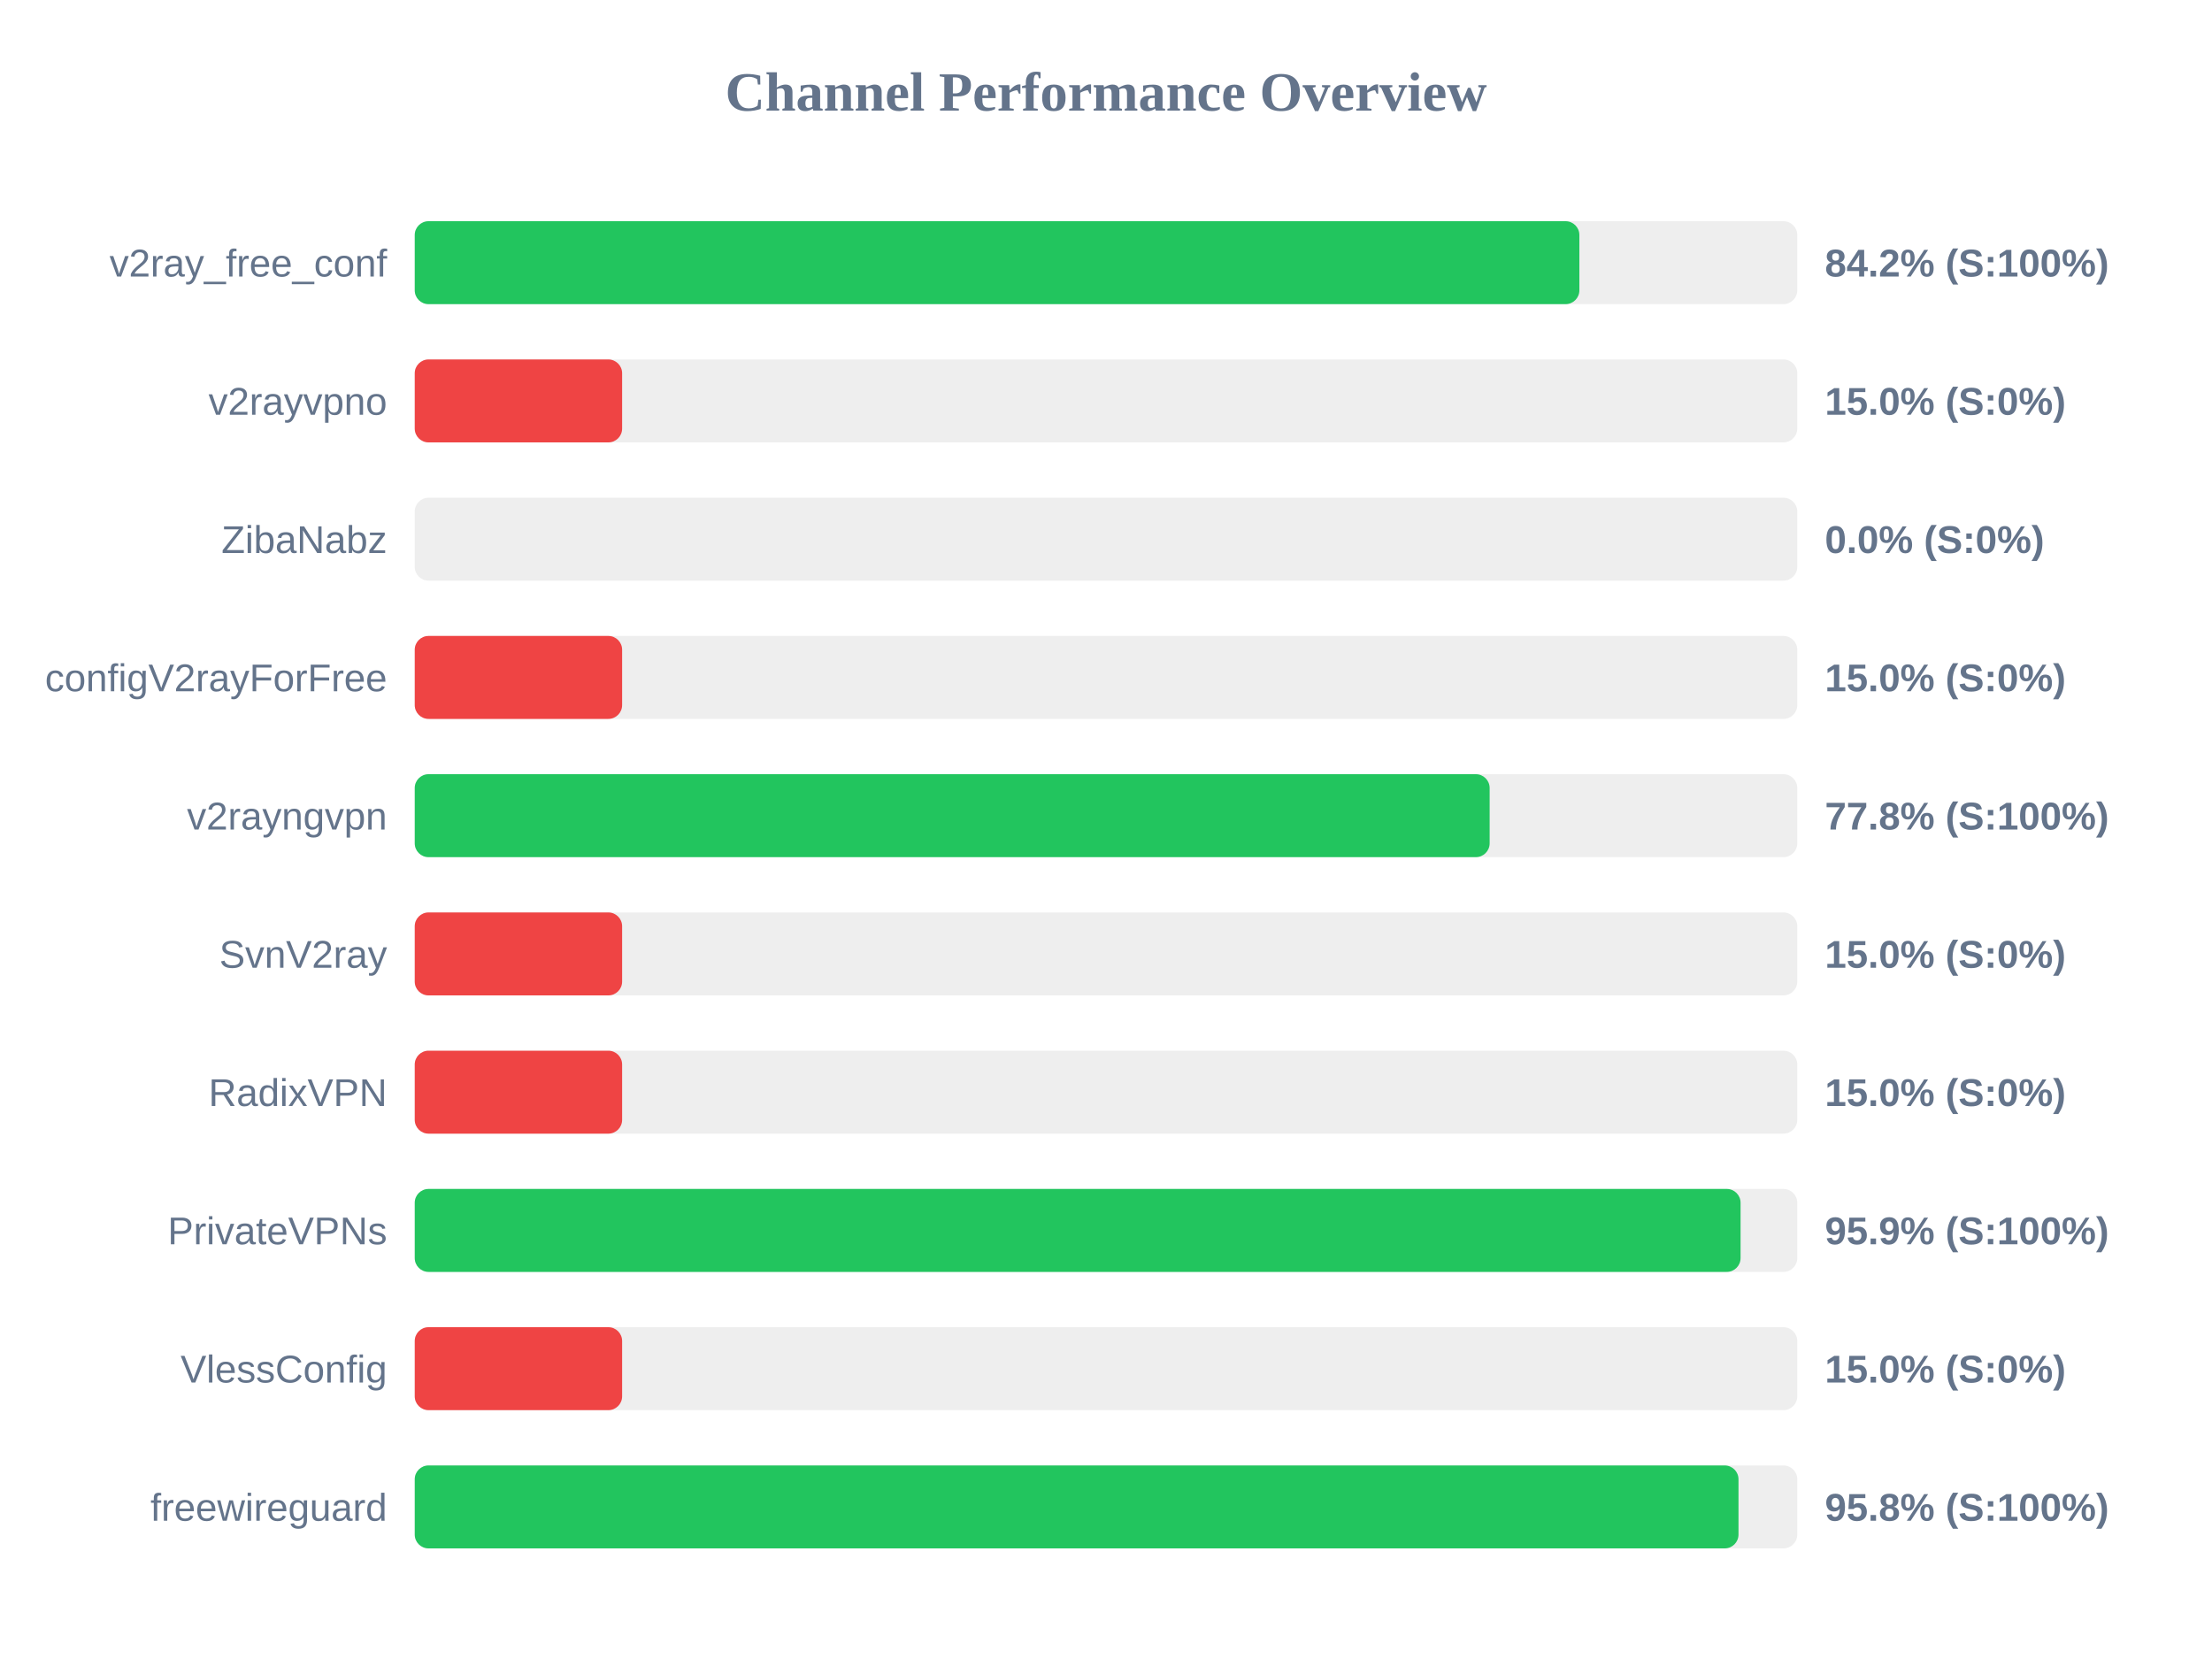
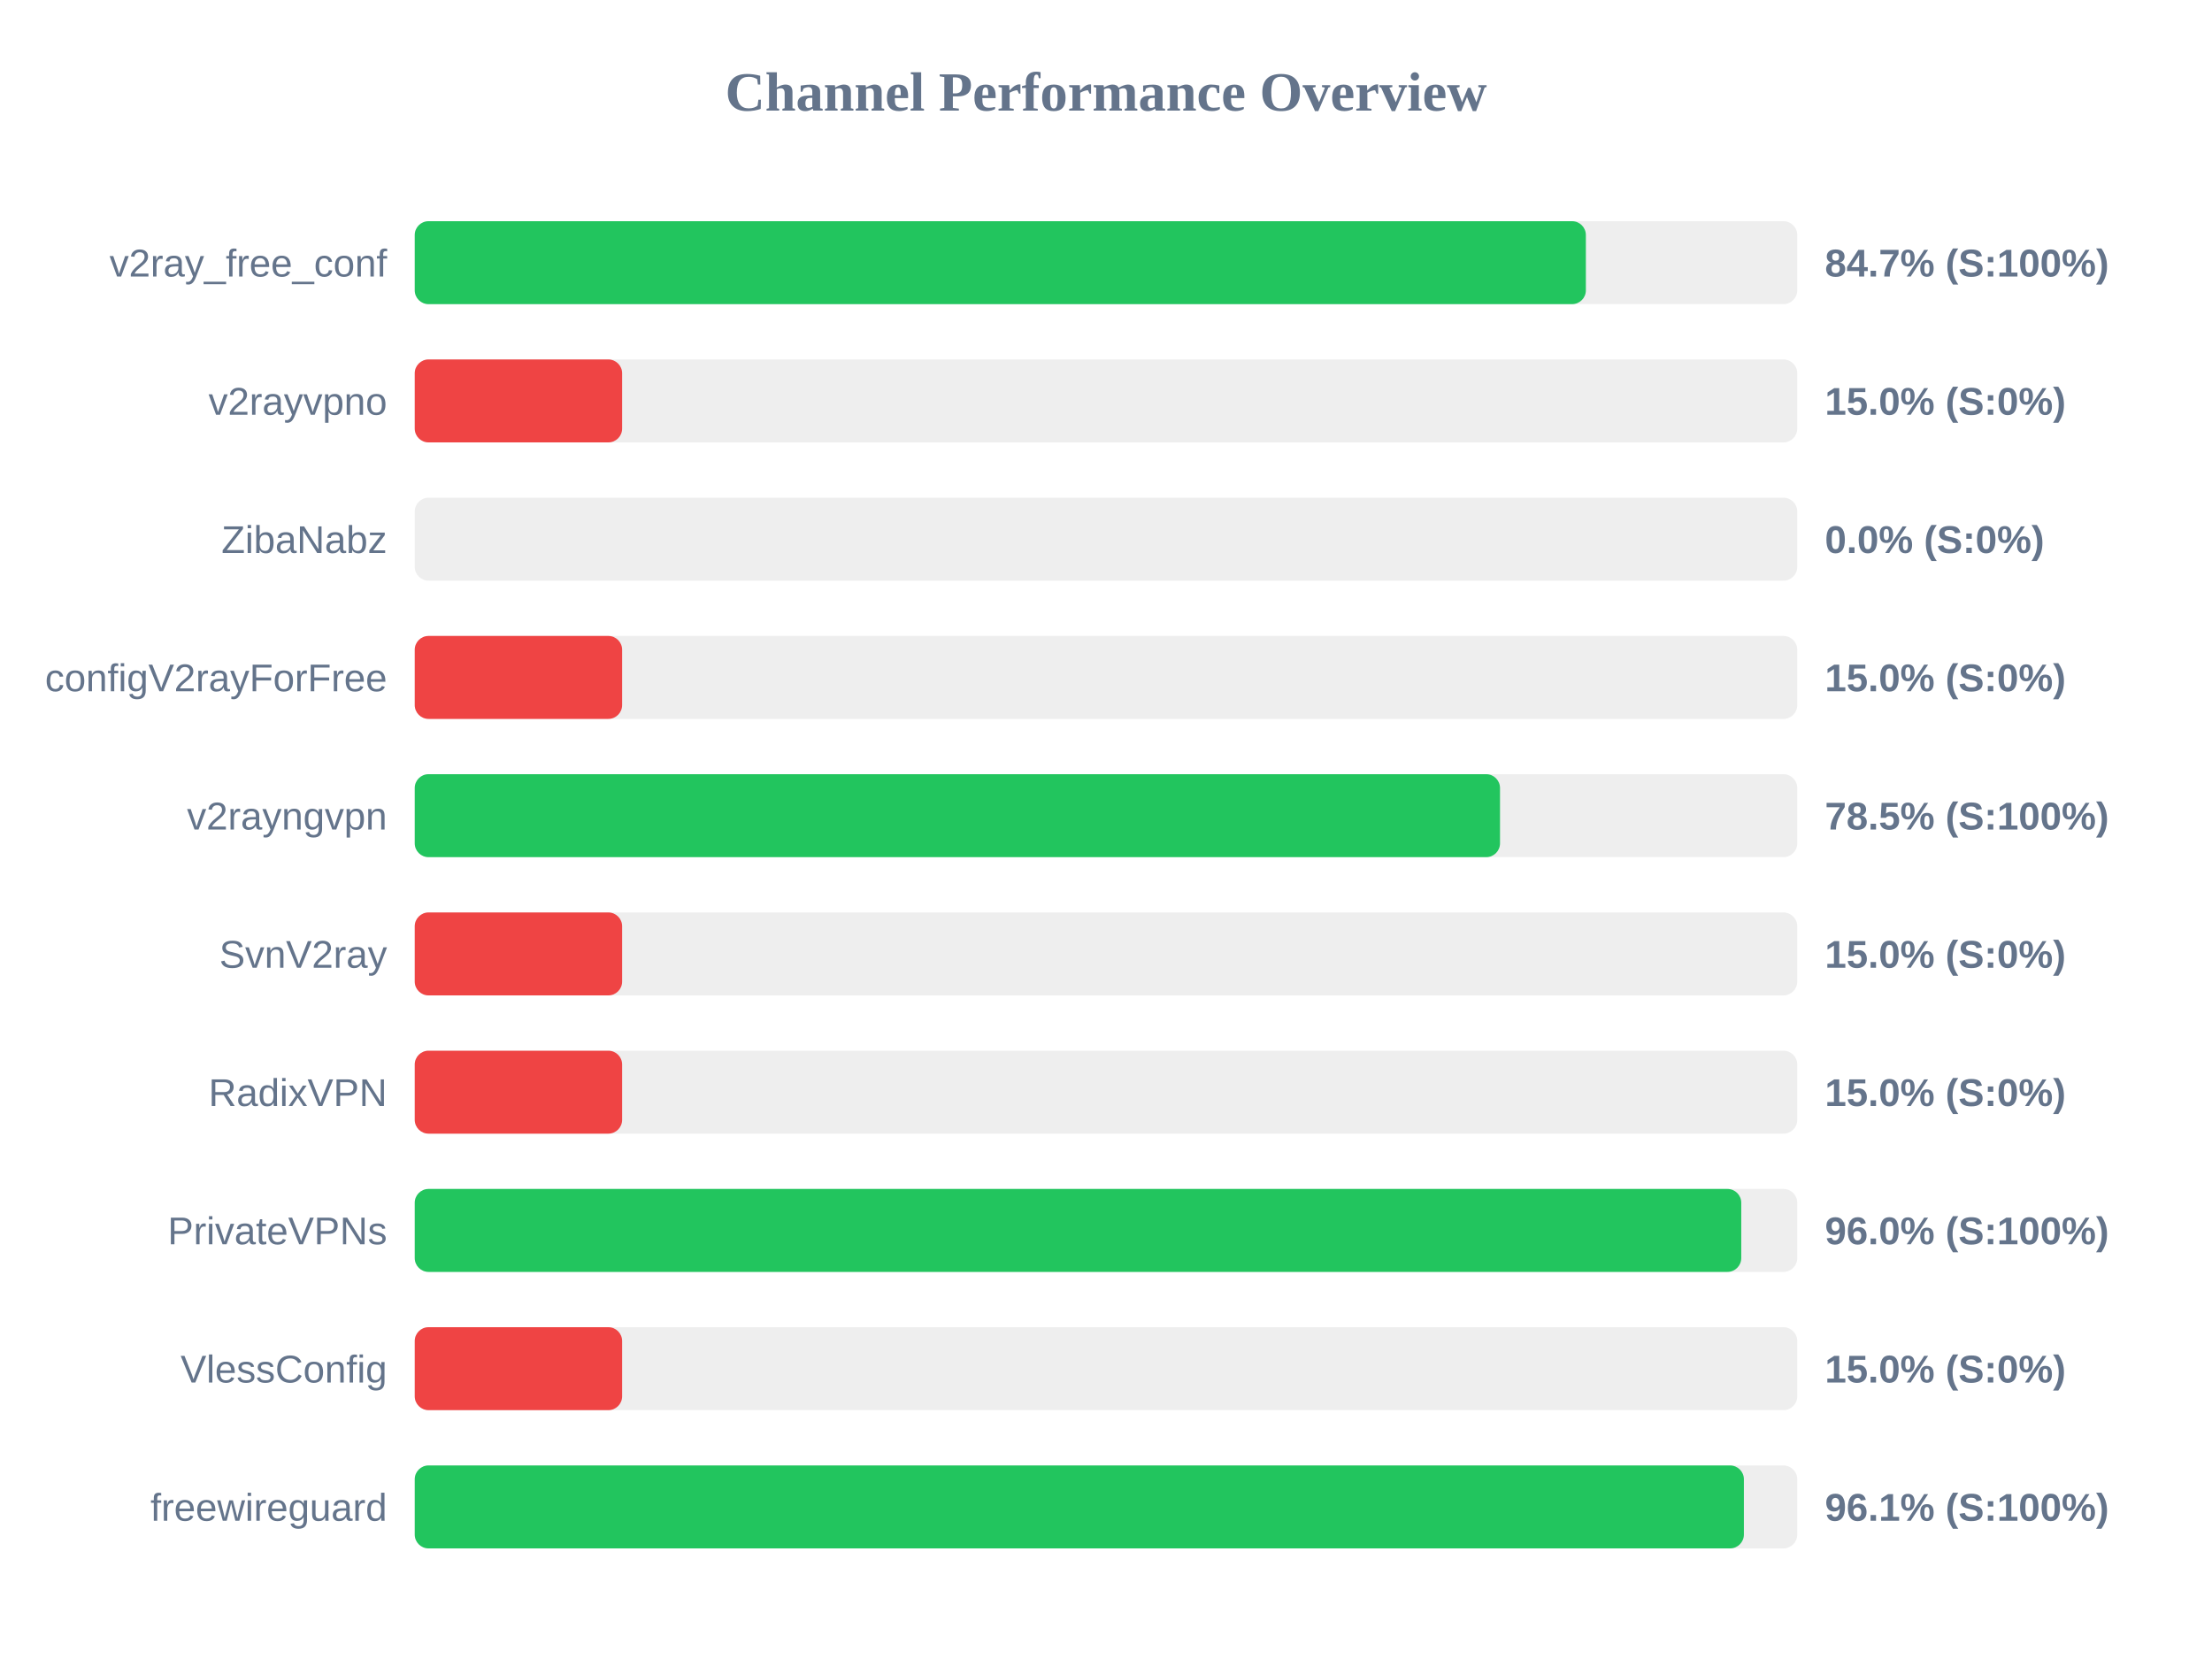
<svg xmlns="http://www.w3.org/2000/svg" width="800" height="600" version="1.1">
  <style>
        .row { font: 14px Arial; fill: #64748b; }
        .score { font: bold 14px Arial; fill: #64748b; }
    </style>
  <text x="400" y="40" text-anchor="middle" font-size="20px" font-weight="bold" fill="#64748b">Channel Performance Overview</text>
  <rect x="150" y="80" width="500" height="30" fill="#eee" rx="5" />
-   <rect x="150" y="80" width="421.2" height="30" fill="#22c55e" rx="5" />
+   <rect x="150" y="80" width="423.55" height="30" fill="#22c55e" rx="5" />
  <text x="140" y="100" text-anchor="end" class="row">v2ray_free_conf</text>
-   <text x="660" y="100" text-anchor="start" class="score">84.2% (S:100%)</text>
+   <text x="660" y="100" text-anchor="start" class="score">84.7% (S:100%)</text>
  <rect x="150" y="130" width="500" height="30" fill="#eee" rx="5" />
  <rect x="150" y="130" width="75.0" height="30" fill="#ef4444" rx="5" />
  <text x="140" y="150" text-anchor="end" class="row">v2rayvpno</text>
  <text x="660" y="150" text-anchor="start" class="score">15.0% (S:0%)</text>
  <rect x="150" y="180" width="500" height="30" fill="#eee" rx="5" />
  <rect x="150" y="180" width="0.0" height="30" fill="#ef4444" rx="5" />
  <text x="140" y="200" text-anchor="end" class="row">ZibaNabz</text>
  <text x="660" y="200" text-anchor="start" class="score">0.0% (S:0%)</text>
  <rect x="150" y="230" width="500" height="30" fill="#eee" rx="5" />
  <rect x="150" y="230" width="75.0" height="30" fill="#ef4444" rx="5" />
  <text x="140" y="250" text-anchor="end" class="row">configV2rayForFree</text>
  <text x="660" y="250" text-anchor="start" class="score">15.0% (S:0%)</text>
  <rect x="150" y="280" width="500" height="30" fill="#eee" rx="5" />
-   <rect x="150" y="280" width="388.75" height="30" fill="#22c55e" rx="5" />
+   <rect x="150" y="280" width="392.5" height="30" fill="#22c55e" rx="5" />
  <text x="140" y="300" text-anchor="end" class="row">v2rayngvpn</text>
-   <text x="660" y="300" text-anchor="start" class="score">77.8% (S:100%)</text>
+   <text x="660" y="300" text-anchor="start" class="score">78.5% (S:100%)</text>
  <rect x="150" y="330" width="500" height="30" fill="#eee" rx="5" />
  <rect x="150" y="330" width="75.0" height="30" fill="#ef4444" rx="5" />
  <text x="140" y="350" text-anchor="end" class="row">SvnV2ray</text>
  <text x="660" y="350" text-anchor="start" class="score">15.0% (S:0%)</text>
  <rect x="150" y="380" width="500" height="30" fill="#eee" rx="5" />
  <rect x="150" y="380" width="75.0" height="30" fill="#ef4444" rx="5" />
  <text x="140" y="400" text-anchor="end" class="row">RadixVPN</text>
  <text x="660" y="400" text-anchor="start" class="score">15.0% (S:0%)</text>
  <rect x="150" y="430" width="500" height="30" fill="#eee" rx="5" />
-   <rect x="150" y="430" width="479.5" height="30" fill="#22c55e" rx="5" />
+   <rect x="150" y="430" width="479.75" height="30" fill="#22c55e" rx="5" />
  <text x="140" y="450" text-anchor="end" class="row">PrivateVPNs</text>
-   <text x="660" y="450" text-anchor="start" class="score">95.9% (S:100%)</text>
+   <text x="660" y="450" text-anchor="start" class="score">96.0% (S:100%)</text>
  <rect x="150" y="480" width="500" height="30" fill="#eee" rx="5" />
  <rect x="150" y="480" width="75.0" height="30" fill="#ef4444" rx="5" />
  <text x="140" y="500" text-anchor="end" class="row">VlessConfig</text>
  <text x="660" y="500" text-anchor="start" class="score">15.0% (S:0%)</text>
  <rect x="150" y="530" width="500" height="30" fill="#eee" rx="5" />
-   <rect x="150" y="530" width="478.75" height="30" fill="#22c55e" rx="5" />
+   <rect x="150" y="530" width="480.7" height="30" fill="#22c55e" rx="5" />
  <text x="140" y="550" text-anchor="end" class="row">freewireguard</text>
-   <text x="660" y="550" text-anchor="start" class="score">95.8% (S:100%)</text>
+   <text x="660" y="550" text-anchor="start" class="score">96.1% (S:100%)</text>
</svg>
